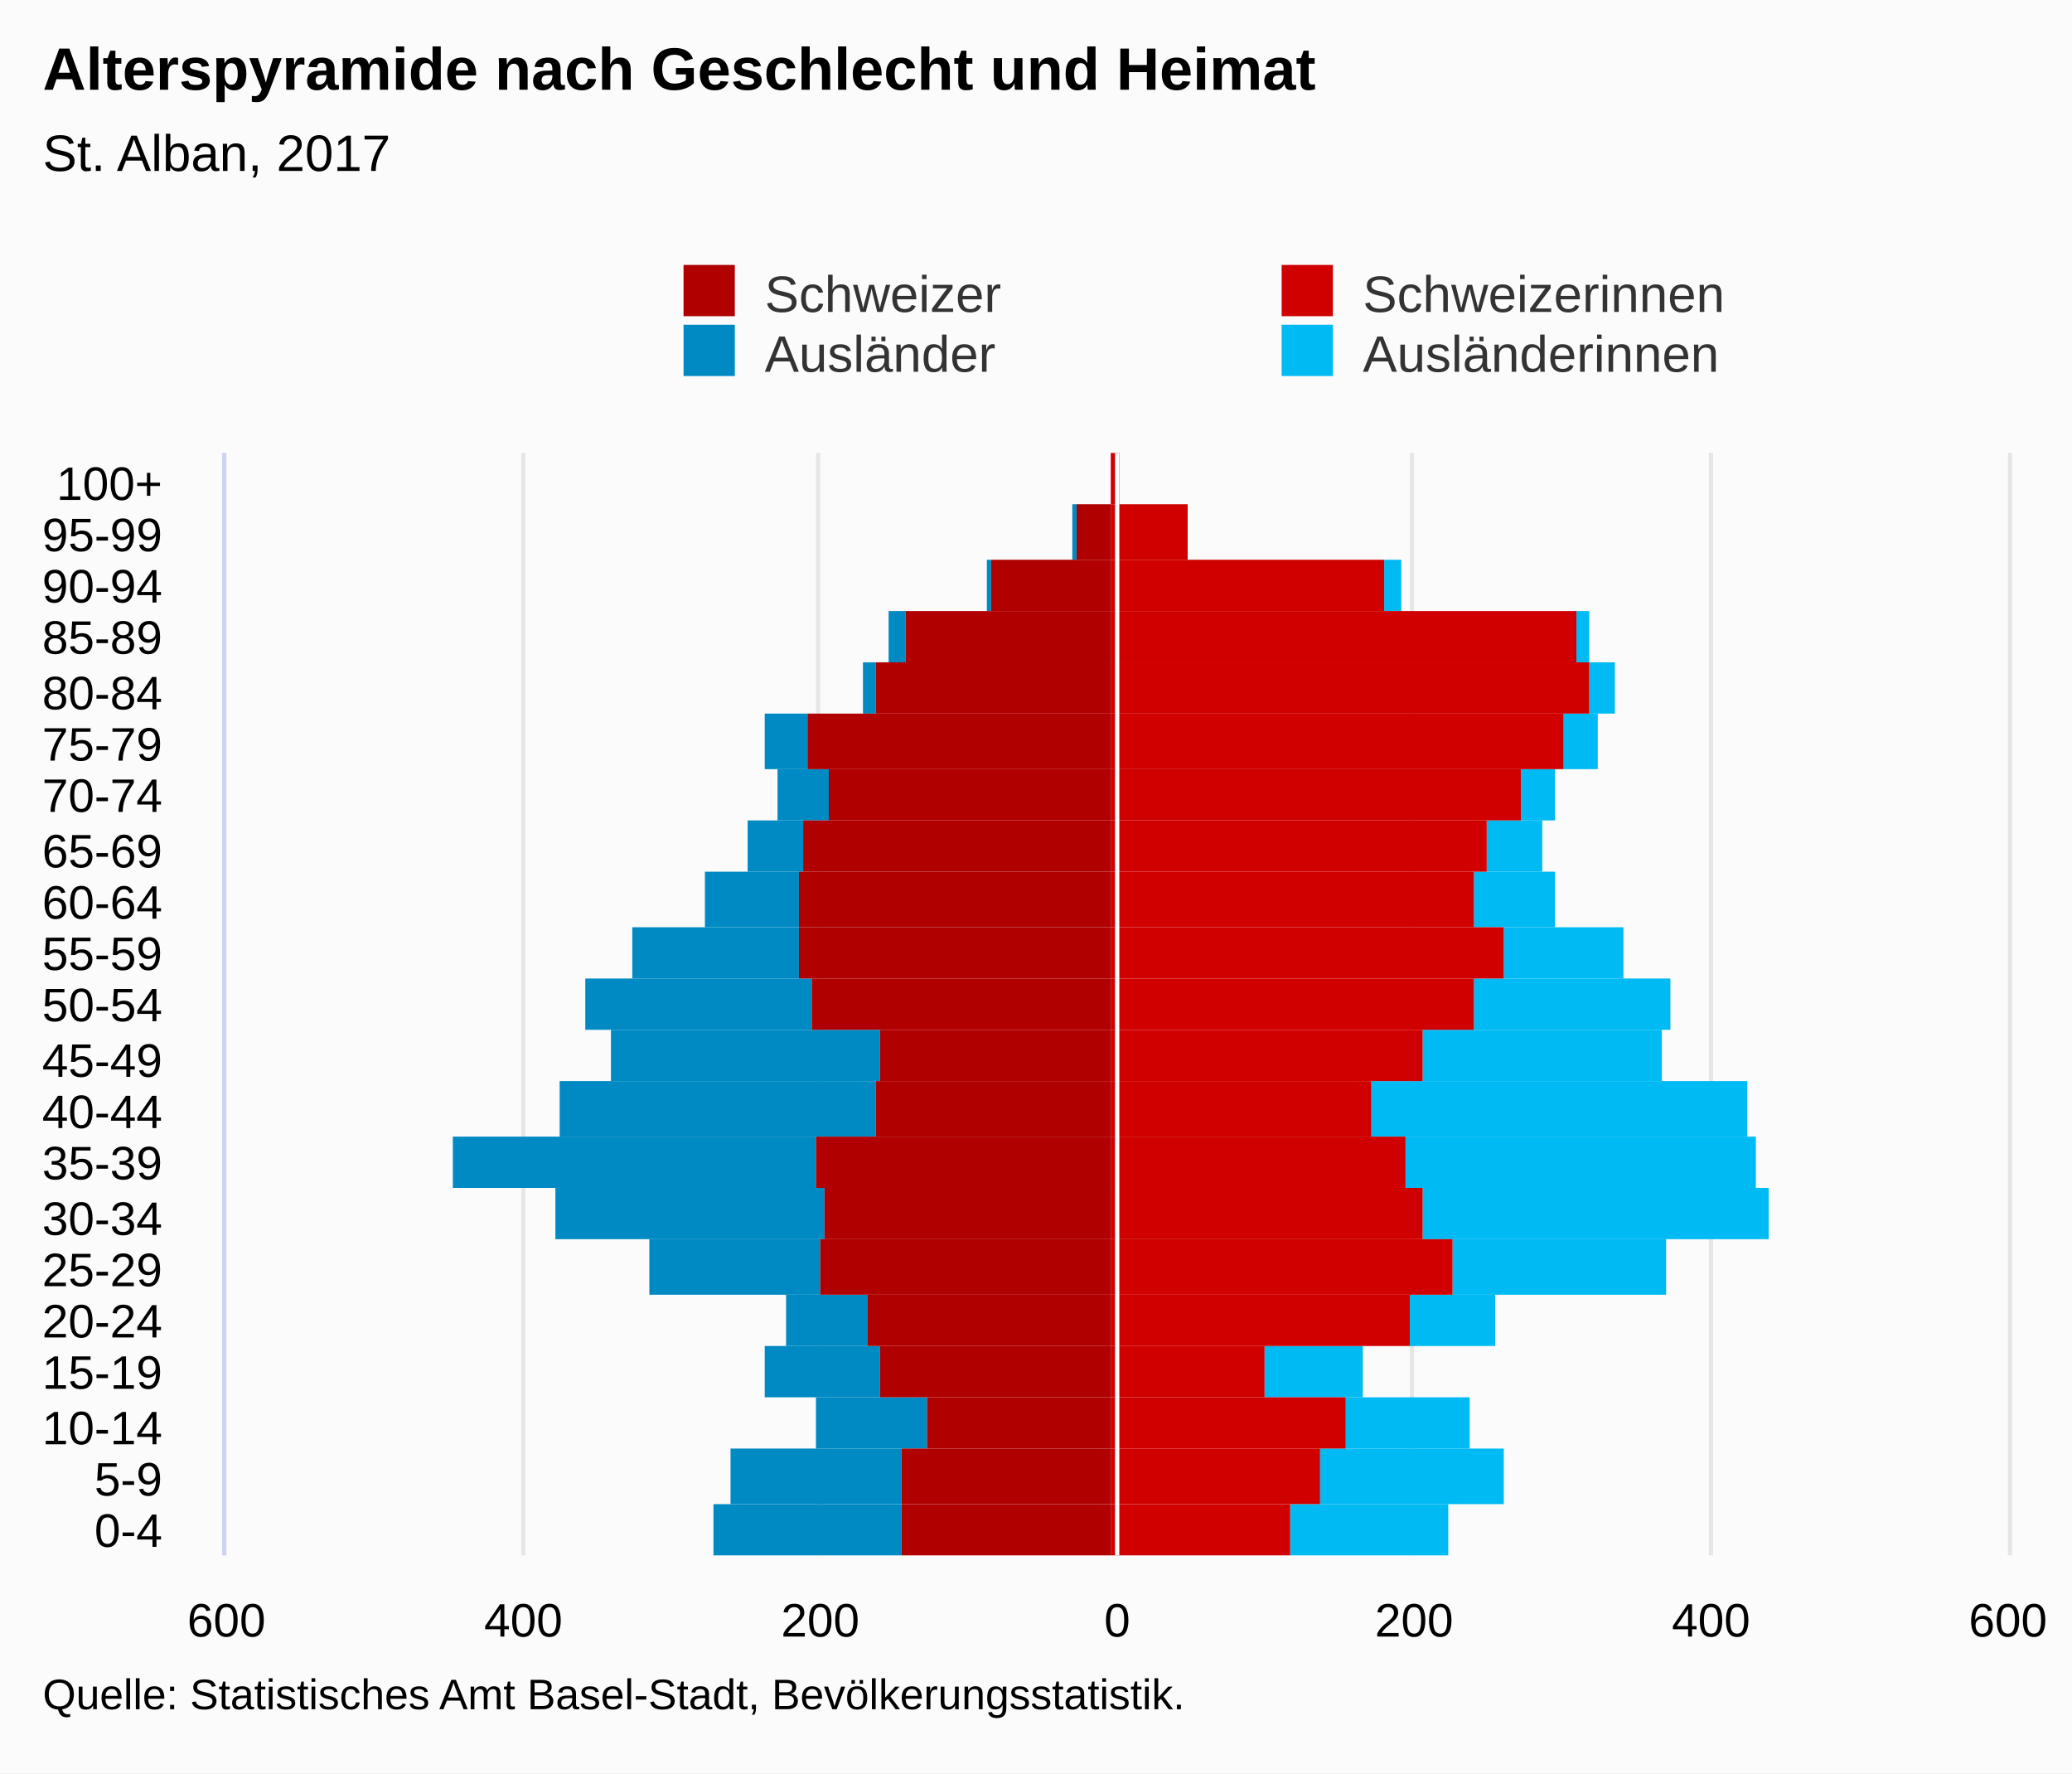
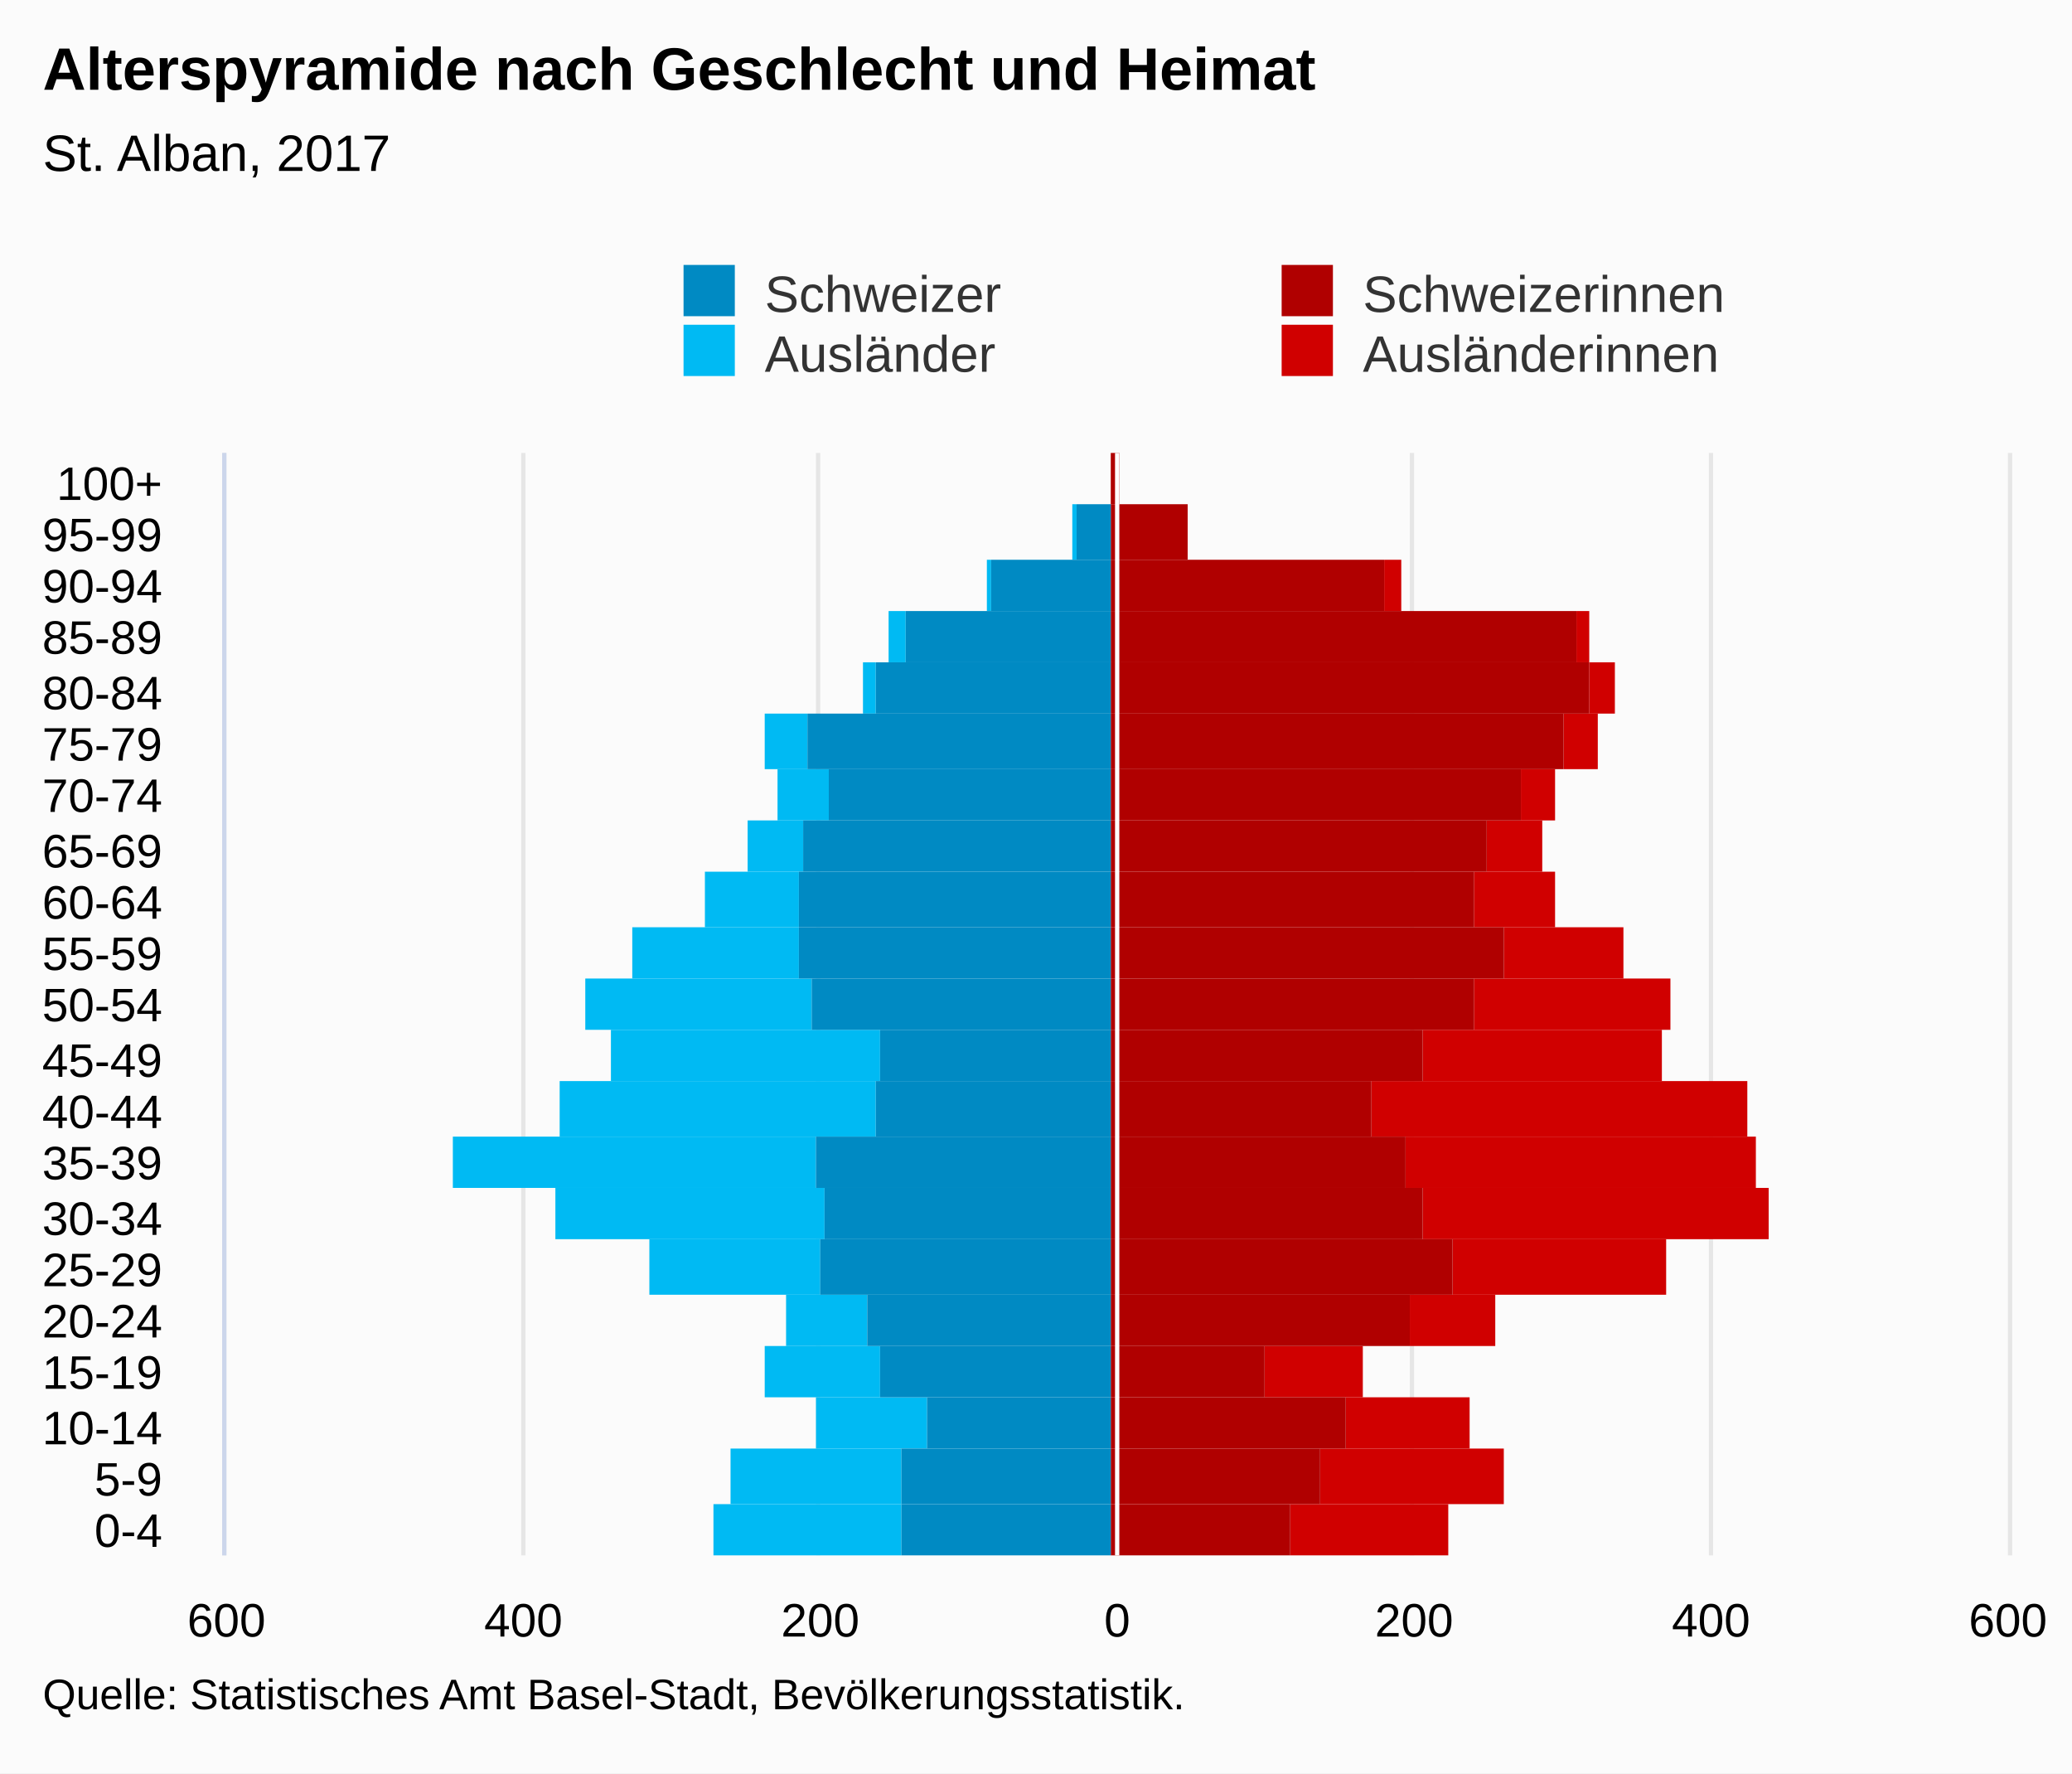
<svg xmlns="http://www.w3.org/2000/svg" version="1.1" class="highcharts-root" style="font-family:Arial;font-size:12px;" viewBox="0 0 485 415">
  <defs>
-     <clipPath id="highcharts-e78ridg-7">
+     <clipPath id="highcharts-w414rzk-7">
      <rect x="0" y="0" width="258" height="417" fill="none" />
    </clipPath>
-     <clipPath id="highcharts-e78ridg-8">
+     <clipPath id="highcharts-w414rzk-8">
      <rect x="0" y="0" width="258" height="417" fill="none" />
    </clipPath>
  </defs>
  <rect fill="#fbfbfb" class="highcharts-background" x="0" y="0" width="485" height="415" rx="0" ry="0" />
  <rect fill="none" class="highcharts-plot-background" x="53" y="106" width="417" height="258" />
  <g class="highcharts-pane-group" data-z-index="0" />
  <g class="highcharts-grid highcharts-xaxis-grid " data-z-index="1">
    <path fill="none" data-z-index="1" class="highcharts-grid-line" d="M 53 352.5 L 470 352.5" opacity="1" />
    <path fill="none" data-z-index="1" class="highcharts-grid-line" d="M 53 339.5 L 470 339.5" opacity="1" />
    <path fill="none" data-z-index="1" class="highcharts-grid-line" d="M 53 327.5 L 470 327.5" opacity="1" />
    <path fill="none" data-z-index="1" class="highcharts-grid-line" d="M 53 315.5 L 470 315.5" opacity="1" />
    <path fill="none" data-z-index="1" class="highcharts-grid-line" d="M 53 303.5 L 470 303.5" opacity="1" />
    <path fill="none" data-z-index="1" class="highcharts-grid-line" d="M 53 290.5 L 470 290.5" opacity="1" />
    <path fill="none" data-z-index="1" class="highcharts-grid-line" d="M 53 278.5 L 470 278.5" opacity="1" />
    <path fill="none" data-z-index="1" class="highcharts-grid-line" d="M 53 266.5 L 470 266.5" opacity="1" />
    <path fill="none" data-z-index="1" class="highcharts-grid-line" d="M 53 253.5 L 470 253.5" opacity="1" />
    <path fill="none" data-z-index="1" class="highcharts-grid-line" d="M 53 241.5 L 470 241.5" opacity="1" />
    <path fill="none" data-z-index="1" class="highcharts-grid-line" d="M 53 229.5 L 470 229.5" opacity="1" />
    <path fill="none" data-z-index="1" class="highcharts-grid-line" d="M 53 217.5 L 470 217.5" opacity="1" />
    <path fill="none" data-z-index="1" class="highcharts-grid-line" d="M 53 204.5 L 470 204.5" opacity="1" />
    <path fill="none" data-z-index="1" class="highcharts-grid-line" d="M 53 192.5 L 470 192.5" opacity="1" />
    <path fill="none" data-z-index="1" class="highcharts-grid-line" d="M 53 180.5 L 470 180.5" opacity="1" />
    <path fill="none" data-z-index="1" class="highcharts-grid-line" d="M 53 167.5 L 470 167.5" opacity="1" />
    <path fill="none" data-z-index="1" class="highcharts-grid-line" d="M 53 155.5 L 470 155.5" opacity="1" />
    <path fill="none" data-z-index="1" class="highcharts-grid-line" d="M 53 143.5 L 470 143.5" opacity="1" />
    <path fill="none" data-z-index="1" class="highcharts-grid-line" d="M 53 131.5 L 470 131.5" opacity="1" />
    <path fill="none" data-z-index="1" class="highcharts-grid-line" d="M 53 118.5 L 470 118.5" opacity="1" />
    <path fill="none" data-z-index="1" class="highcharts-grid-line" d="M 53 106.5 L 470 106.5" opacity="1" />
    <path fill="none" data-z-index="1" class="highcharts-grid-line" d="M 53 364.5 L 470 364.5" opacity="1" />
  </g>
  <g class="highcharts-grid highcharts-yaxis-grid " data-z-index="1">
    <path fill="none" stroke="#e6e6e6" stroke-width="1" data-z-index="1" class="highcharts-grid-line" d="M 261.5 106 L 261.5 364" opacity="1" />
    <path fill="none" stroke="#e6e6e6" stroke-width="1" data-z-index="1" class="highcharts-grid-line" d="M 330.5 106 L 330.5 364" opacity="1" />
    <path fill="none" stroke="#e6e6e6" stroke-width="1" data-z-index="1" class="highcharts-grid-line" d="M 400.5 106 L 400.5 364" opacity="1" />
    <path fill="none" stroke="#e6e6e6" stroke-width="1" data-z-index="1" opacity="1" class="highcharts-grid-line" d="M 52.5 106 L 52.5 364" />
    <path fill="none" stroke="#e6e6e6" stroke-width="1" data-z-index="1" opacity="1" class="highcharts-grid-line" d="M 122.5 106 L 122.5 364" />
    <path fill="none" stroke="#e6e6e6" stroke-width="1" data-z-index="1" opacity="1" class="highcharts-grid-line" d="M 191.5 106 L 191.5 364" />
    <path fill="none" stroke="#e6e6e6" stroke-width="1" data-z-index="1" opacity="1" class="highcharts-grid-line" d="M 470.5 106 L 470.5 364" />
  </g>
  <rect fill="none" class="highcharts-plot-border" data-z-index="1" x="53" y="106" width="417" height="258" />
  <g class="highcharts-axis highcharts-xaxis " data-z-index="2">
    <path fill="none" class="highcharts-axis-line" stroke="#ccd6eb" stroke-width="1" data-z-index="7" d="M 52.5 106 L 52.5 364" />
  </g>
  <g class="highcharts-axis highcharts-yaxis " data-z-index="2">
    <path fill="none" class="highcharts-axis-line" data-z-index="7" d="M 53 364 L 470 364" />
  </g>
  <g class="highcharts-series-group" data-z-index="3">
-     <g data-z-index="0.1" class="highcharts-series highcharts-series-0 highcharts-bar-series " transform="translate(470,364) rotate(90) scale(-1,1) scale(1 1)" clip-path="url(#highcharts-e78ridg-8)" width="417" height="258">
-       <rect x="0" y="131" width="12" height="37" fill="#00bAf3" class="highcharts-point" />
-       <rect x="12" y="118" width="13" height="43" fill="#00bAf3" class="highcharts-point" />
-       <rect x="25" y="126" width="12" height="29" fill="#00bAf3" class="highcharts-point" />
-       <rect x="37" y="151" width="12" height="23" fill="#00bAf3" class="highcharts-point" />
-       <rect x="49" y="120" width="12" height="20" fill="#00bAf3" class="highcharts-point" />
-       <rect x="61" y="80" width="13" height="50" fill="#00bAf3" class="highcharts-point" />
-       <rect x="74" y="56" width="12" height="81" fill="#00bAf3" class="highcharts-point" />
-       <rect x="86" y="59" width="12" height="82" fill="#00bAf3" class="highcharts-point" />
-       <rect x="98" y="61" width="13" height="88" fill="#00bAf3" class="highcharts-point" />
-       <rect x="111" y="81" width="12" height="56" fill="#00bAf3" class="highcharts-point" />
-       <rect x="123" y="79" width="12" height="46" fill="#00bAf3" class="highcharts-point" />
-       <rect x="135" y="90" width="12" height="28" fill="#00bAf3" class="highcharts-point" />
-       <rect x="147" y="106" width="13" height="19" fill="#00bAf3" class="highcharts-point" />
-       <rect x="160" y="109" width="12" height="13" fill="#00bAf3" class="highcharts-point" />
-       <rect x="172" y="106" width="12" height="8" fill="#00bAf3" class="highcharts-point" />
-       <rect x="184" y="96" width="13" height="8" fill="#00bAf3" class="highcharts-point" />
-       <rect x="197" y="92" width="12" height="6" fill="#00bAf3" class="highcharts-point" />
-       <rect x="209" y="98" width="12" height="3" fill="#00bAf3" class="highcharts-point" />
-       <rect x="221" y="142" width="12" height="4" fill="#00bAf3" class="highcharts-point" />
-       <rect x="233" y="192" width="13" height="0" fill="#00bAf3" class="highcharts-point" />
-       <rect x="246" y="208" width="12" height="0" fill="#00bAf3" class="highcharts-point" />
+     <g data-z-index="0.1" class="highcharts-series highcharts-series-0 highcharts-bar-series " transform="translate(470,364) rotate(90) scale(-1,1) scale(1 1)" clip-path="url(#highcharts-w414rzk-8)" width="417" height="258">
+       <rect x="0" y="131" width="12" height="37" fill="#d00000" class="highcharts-point" />
+       <rect x="12" y="118" width="13" height="43" fill="#d00000" class="highcharts-point" />
+       <rect x="25" y="126" width="12" height="29" fill="#d00000" class="highcharts-point" />
+       <rect x="37" y="151" width="12" height="23" fill="#d00000" class="highcharts-point" />
+       <rect x="49" y="120" width="12" height="20" fill="#d00000" class="highcharts-point" />
+       <rect x="61" y="80" width="13" height="50" fill="#d00000" class="highcharts-point" />
+       <rect x="74" y="56" width="12" height="81" fill="#d00000" class="highcharts-point" />
+       <rect x="86" y="59" width="12" height="82" fill="#d00000" class="highcharts-point" />
+       <rect x="98" y="61" width="13" height="88" fill="#d00000" class="highcharts-point" />
+       <rect x="111" y="81" width="12" height="56" fill="#d00000" class="highcharts-point" />
+       <rect x="123" y="79" width="12" height="46" fill="#d00000" class="highcharts-point" />
+       <rect x="135" y="90" width="12" height="28" fill="#d00000" class="highcharts-point" />
+       <rect x="147" y="106" width="13" height="19" fill="#d00000" class="highcharts-point" />
+       <rect x="160" y="109" width="12" height="13" fill="#d00000" class="highcharts-point" />
+       <rect x="172" y="106" width="12" height="8" fill="#d00000" class="highcharts-point" />
+       <rect x="184" y="96" width="13" height="8" fill="#d00000" class="highcharts-point" />
+       <rect x="197" y="92" width="12" height="6" fill="#d00000" class="highcharts-point" />
+       <rect x="209" y="98" width="12" height="3" fill="#d00000" class="highcharts-point" />
+       <rect x="221" y="142" width="12" height="4" fill="#d00000" class="highcharts-point" />
+       <rect x="233" y="192" width="13" height="0" fill="#d00000" class="highcharts-point" />
+       <rect x="246" y="208" width="12" height="0" fill="#d00000" class="highcharts-point" />
    </g>
    <g data-z-index="0.1" class="highcharts-markers highcharts-series-0 highcharts-bar-series " transform="translate(470,364) rotate(90) scale(-1,1) scale(1 1)" clip-path="none" />
-     <g data-z-index="0.1" class="highcharts-series highcharts-series-1 highcharts-bar-series " transform="translate(470,364) rotate(90) scale(-1,1) scale(1 1)" clip-path="url(#highcharts-e78ridg-8)" width="417" height="258">
-       <rect x="0" y="259" width="12" height="44" fill="#008AC3" class="highcharts-point highcharts-negative" />
-       <rect x="12" y="259" width="13" height="40" fill="#008AC3" class="highcharts-point highcharts-negative" />
-       <rect x="25" y="253" width="12" height="26" fill="#008AC3" class="highcharts-point highcharts-negative" />
-       <rect x="37" y="264" width="12" height="27" fill="#008AC3" class="highcharts-point highcharts-negative" />
-       <rect x="49" y="267" width="12" height="19" fill="#008AC3" class="highcharts-point highcharts-negative" />
-       <rect x="61" y="278" width="13" height="40" fill="#008AC3" class="highcharts-point highcharts-negative" />
-       <rect x="74" y="277" width="12" height="63" fill="#008AC3" class="highcharts-point highcharts-negative" />
-       <rect x="86" y="279" width="12" height="85" fill="#008AC3" class="highcharts-point highcharts-negative" />
-       <rect x="98" y="265" width="13" height="74" fill="#008AC3" class="highcharts-point highcharts-negative" />
-       <rect x="111" y="264" width="12" height="63" fill="#008AC3" class="highcharts-point highcharts-negative" />
-       <rect x="123" y="280" width="12" height="53" fill="#008AC3" class="highcharts-point highcharts-negative" />
-       <rect x="135" y="283" width="12" height="39" fill="#008AC3" class="highcharts-point highcharts-negative" />
-       <rect x="147" y="283" width="13" height="22" fill="#008AC3" class="highcharts-point highcharts-negative" />
-       <rect x="160" y="282" width="12" height="13" fill="#008AC3" class="highcharts-point highcharts-negative" />
-       <rect x="172" y="276" width="12" height="12" fill="#008AC3" class="highcharts-point highcharts-negative" />
-       <rect x="184" y="281" width="13" height="10" fill="#008AC3" class="highcharts-point highcharts-negative" />
-       <rect x="197" y="265" width="12" height="3" fill="#008AC3" class="highcharts-point highcharts-negative" />
-       <rect x="209" y="258" width="12" height="4" fill="#008AC3" class="highcharts-point highcharts-negative" />
-       <rect x="221" y="238" width="12" height="1" fill="#008AC3" class="highcharts-point highcharts-negative" />
-       <rect x="233" y="218" width="13" height="1" fill="#008AC3" class="highcharts-point highcharts-negative" />
-       <rect x="246" y="210" width="12" height="0" fill="#008AC3" class="highcharts-point" />
+     <g data-z-index="0.1" class="highcharts-series highcharts-series-1 highcharts-bar-series " transform="translate(470,364) rotate(90) scale(-1,1) scale(1 1)" clip-path="url(#highcharts-w414rzk-8)" width="417" height="258">
+       <rect x="0" y="259" width="12" height="44" fill="#00bAf3" class="highcharts-point highcharts-negative" />
+       <rect x="12" y="259" width="13" height="40" fill="#00bAf3" class="highcharts-point highcharts-negative" />
+       <rect x="25" y="253" width="12" height="26" fill="#00bAf3" class="highcharts-point highcharts-negative" />
+       <rect x="37" y="264" width="12" height="27" fill="#00bAf3" class="highcharts-point highcharts-negative" />
+       <rect x="49" y="267" width="12" height="19" fill="#00bAf3" class="highcharts-point highcharts-negative" />
+       <rect x="61" y="278" width="13" height="40" fill="#00bAf3" class="highcharts-point highcharts-negative" />
+       <rect x="74" y="277" width="12" height="63" fill="#00bAf3" class="highcharts-point highcharts-negative" />
+       <rect x="86" y="279" width="12" height="85" fill="#00bAf3" class="highcharts-point highcharts-negative" />
+       <rect x="98" y="265" width="13" height="74" fill="#00bAf3" class="highcharts-point highcharts-negative" />
+       <rect x="111" y="264" width="12" height="63" fill="#00bAf3" class="highcharts-point highcharts-negative" />
+       <rect x="123" y="280" width="12" height="53" fill="#00bAf3" class="highcharts-point highcharts-negative" />
+       <rect x="135" y="283" width="12" height="39" fill="#00bAf3" class="highcharts-point highcharts-negative" />
+       <rect x="147" y="283" width="13" height="22" fill="#00bAf3" class="highcharts-point highcharts-negative" />
+       <rect x="160" y="282" width="12" height="13" fill="#00bAf3" class="highcharts-point highcharts-negative" />
+       <rect x="172" y="276" width="12" height="12" fill="#00bAf3" class="highcharts-point highcharts-negative" />
+       <rect x="184" y="281" width="13" height="10" fill="#00bAf3" class="highcharts-point highcharts-negative" />
+       <rect x="197" y="265" width="12" height="3" fill="#00bAf3" class="highcharts-point highcharts-negative" />
+       <rect x="209" y="258" width="12" height="4" fill="#00bAf3" class="highcharts-point highcharts-negative" />
+       <rect x="221" y="238" width="12" height="1" fill="#00bAf3" class="highcharts-point highcharts-negative" />
+       <rect x="233" y="218" width="13" height="1" fill="#00bAf3" class="highcharts-point highcharts-negative" />
+       <rect x="246" y="210" width="12" height="0" fill="#00bAf3" class="highcharts-point" />
    </g>
    <g data-z-index="0.1" class="highcharts-markers highcharts-series-1 highcharts-bar-series " transform="translate(470,364) rotate(90) scale(-1,1) scale(1 1)" clip-path="none" />
-     <g data-z-index="0.1" class="highcharts-series highcharts-series-2 highcharts-bar-series " transform="translate(470,364) rotate(90) scale(-1,1) scale(1 1)" clip-path="url(#highcharts-e78ridg-8)" width="417" height="258">
-       <rect x="0" y="168" width="12" height="42" fill="#d00000" class="highcharts-point" />
-       <rect x="12" y="161" width="13" height="49" fill="#d00000" class="highcharts-point" />
-       <rect x="25" y="155" width="12" height="55" fill="#d00000" class="highcharts-point" />
-       <rect x="37" y="174" width="12" height="36" fill="#d00000" class="highcharts-point" />
-       <rect x="49" y="140" width="12" height="70" fill="#d00000" class="highcharts-point" />
-       <rect x="61" y="130" width="13" height="80" fill="#d00000" class="highcharts-point" />
-       <rect x="74" y="137" width="12" height="73" fill="#d00000" class="highcharts-point" />
-       <rect x="86" y="141" width="12" height="69" fill="#d00000" class="highcharts-point" />
-       <rect x="98" y="149" width="13" height="61" fill="#d00000" class="highcharts-point" />
-       <rect x="111" y="137" width="12" height="73" fill="#d00000" class="highcharts-point" />
-       <rect x="123" y="125" width="12" height="85" fill="#d00000" class="highcharts-point" />
-       <rect x="135" y="118" width="12" height="92" fill="#d00000" class="highcharts-point" />
-       <rect x="147" y="125" width="13" height="85" fill="#d00000" class="highcharts-point" />
-       <rect x="160" y="122" width="12" height="88" fill="#d00000" class="highcharts-point" />
-       <rect x="172" y="114" width="12" height="96" fill="#d00000" class="highcharts-point" />
-       <rect x="184" y="104" width="13" height="106" fill="#d00000" class="highcharts-point" />
-       <rect x="197" y="98" width="12" height="112" fill="#d00000" class="highcharts-point" />
-       <rect x="209" y="101" width="12" height="109" fill="#d00000" class="highcharts-point" />
-       <rect x="221" y="146" width="12" height="64" fill="#d00000" class="highcharts-point" />
-       <rect x="233" y="192" width="13" height="18" fill="#d00000" class="highcharts-point" />
-       <rect x="246" y="208" width="12" height="2" fill="#d00000" class="highcharts-point" />
+     <g data-z-index="0.1" class="highcharts-series highcharts-series-2 highcharts-bar-series " transform="translate(470,364) rotate(90) scale(-1,1) scale(1 1)" clip-path="url(#highcharts-w414rzk-8)" width="417" height="258">
+       <rect x="0" y="168" width="12" height="42" fill="#B00000" class="highcharts-point" />
+       <rect x="12" y="161" width="13" height="49" fill="#B00000" class="highcharts-point" />
+       <rect x="25" y="155" width="12" height="55" fill="#B00000" class="highcharts-point" />
+       <rect x="37" y="174" width="12" height="36" fill="#B00000" class="highcharts-point" />
+       <rect x="49" y="140" width="12" height="70" fill="#B00000" class="highcharts-point" />
+       <rect x="61" y="130" width="13" height="80" fill="#B00000" class="highcharts-point" />
+       <rect x="74" y="137" width="12" height="73" fill="#B00000" class="highcharts-point" />
+       <rect x="86" y="141" width="12" height="69" fill="#B00000" class="highcharts-point" />
+       <rect x="98" y="149" width="13" height="61" fill="#B00000" class="highcharts-point" />
+       <rect x="111" y="137" width="12" height="73" fill="#B00000" class="highcharts-point" />
+       <rect x="123" y="125" width="12" height="85" fill="#B00000" class="highcharts-point" />
+       <rect x="135" y="118" width="12" height="92" fill="#B00000" class="highcharts-point" />
+       <rect x="147" y="125" width="13" height="85" fill="#B00000" class="highcharts-point" />
+       <rect x="160" y="122" width="12" height="88" fill="#B00000" class="highcharts-point" />
+       <rect x="172" y="114" width="12" height="96" fill="#B00000" class="highcharts-point" />
+       <rect x="184" y="104" width="13" height="106" fill="#B00000" class="highcharts-point" />
+       <rect x="197" y="98" width="12" height="112" fill="#B00000" class="highcharts-point" />
+       <rect x="209" y="101" width="12" height="109" fill="#B00000" class="highcharts-point" />
+       <rect x="221" y="146" width="12" height="64" fill="#B00000" class="highcharts-point" />
+       <rect x="233" y="192" width="13" height="18" fill="#B00000" class="highcharts-point" />
+       <rect x="246" y="208" width="12" height="2" fill="#B00000" class="highcharts-point" />
    </g>
    <g data-z-index="0.1" class="highcharts-markers highcharts-series-2 highcharts-bar-series " transform="translate(470,364) rotate(90) scale(-1,1) scale(1 1)" clip-path="none" />
-     <g data-z-index="0.1" class="highcharts-series highcharts-series-3 highcharts-bar-series " transform="translate(470,364) rotate(90) scale(-1,1) scale(1 1)" clip-path="url(#highcharts-e78ridg-8)" width="417" height="258">
-       <rect x="0" y="210" width="12" height="49" fill="#B00000" class="highcharts-point highcharts-negative" />
-       <rect x="12" y="210" width="13" height="49" fill="#B00000" class="highcharts-point highcharts-negative" />
-       <rect x="25" y="210" width="12" height="43" fill="#B00000" class="highcharts-point highcharts-negative" />
-       <rect x="37" y="210" width="12" height="54" fill="#B00000" class="highcharts-point highcharts-negative" />
-       <rect x="49" y="210" width="12" height="57" fill="#B00000" class="highcharts-point highcharts-negative" />
-       <rect x="61" y="210" width="13" height="68" fill="#B00000" class="highcharts-point highcharts-negative" />
-       <rect x="74" y="210" width="12" height="67" fill="#B00000" class="highcharts-point highcharts-negative" />
-       <rect x="86" y="210" width="12" height="69" fill="#B00000" class="highcharts-point highcharts-negative" />
-       <rect x="98" y="210" width="13" height="55" fill="#B00000" class="highcharts-point highcharts-negative" />
-       <rect x="111" y="210" width="12" height="54" fill="#B00000" class="highcharts-point highcharts-negative" />
-       <rect x="123" y="210" width="12" height="70" fill="#B00000" class="highcharts-point highcharts-negative" />
-       <rect x="135" y="210" width="12" height="73" fill="#B00000" class="highcharts-point highcharts-negative" />
-       <rect x="147" y="210" width="13" height="73" fill="#B00000" class="highcharts-point highcharts-negative" />
-       <rect x="160" y="210" width="12" height="72" fill="#B00000" class="highcharts-point highcharts-negative" />
-       <rect x="172" y="210" width="12" height="66" fill="#B00000" class="highcharts-point highcharts-negative" />
-       <rect x="184" y="210" width="13" height="71" fill="#B00000" class="highcharts-point highcharts-negative" />
-       <rect x="197" y="210" width="12" height="55" fill="#B00000" class="highcharts-point highcharts-negative" />
-       <rect x="209" y="210" width="12" height="48" fill="#B00000" class="highcharts-point highcharts-negative" />
-       <rect x="221" y="210" width="12" height="28" fill="#B00000" class="highcharts-point highcharts-negative" />
-       <rect x="233" y="210" width="13" height="8" fill="#B00000" class="highcharts-point highcharts-negative" />
-       <rect x="246" y="210" width="12" height="0" fill="#B00000" class="highcharts-point highcharts-negative" />
+     <g data-z-index="0.1" class="highcharts-series highcharts-series-3 highcharts-bar-series " transform="translate(470,364) rotate(90) scale(-1,1) scale(1 1)" clip-path="url(#highcharts-w414rzk-8)" width="417" height="258">
+       <rect x="0" y="210" width="12" height="49" fill="#008AC3" class="highcharts-point highcharts-negative" />
+       <rect x="12" y="210" width="13" height="49" fill="#008AC3" class="highcharts-point highcharts-negative" />
+       <rect x="25" y="210" width="12" height="43" fill="#008AC3" class="highcharts-point highcharts-negative" />
+       <rect x="37" y="210" width="12" height="54" fill="#008AC3" class="highcharts-point highcharts-negative" />
+       <rect x="49" y="210" width="12" height="57" fill="#008AC3" class="highcharts-point highcharts-negative" />
+       <rect x="61" y="210" width="13" height="68" fill="#008AC3" class="highcharts-point highcharts-negative" />
+       <rect x="74" y="210" width="12" height="67" fill="#008AC3" class="highcharts-point highcharts-negative" />
+       <rect x="86" y="210" width="12" height="69" fill="#008AC3" class="highcharts-point highcharts-negative" />
+       <rect x="98" y="210" width="13" height="55" fill="#008AC3" class="highcharts-point highcharts-negative" />
+       <rect x="111" y="210" width="12" height="54" fill="#008AC3" class="highcharts-point highcharts-negative" />
+       <rect x="123" y="210" width="12" height="70" fill="#008AC3" class="highcharts-point highcharts-negative" />
+       <rect x="135" y="210" width="12" height="73" fill="#008AC3" class="highcharts-point highcharts-negative" />
+       <rect x="147" y="210" width="13" height="73" fill="#008AC3" class="highcharts-point highcharts-negative" />
+       <rect x="160" y="210" width="12" height="72" fill="#008AC3" class="highcharts-point highcharts-negative" />
+       <rect x="172" y="210" width="12" height="66" fill="#008AC3" class="highcharts-point highcharts-negative" />
+       <rect x="184" y="210" width="13" height="71" fill="#008AC3" class="highcharts-point highcharts-negative" />
+       <rect x="197" y="210" width="12" height="55" fill="#008AC3" class="highcharts-point highcharts-negative" />
+       <rect x="209" y="210" width="12" height="48" fill="#008AC3" class="highcharts-point highcharts-negative" />
+       <rect x="221" y="210" width="12" height="28" fill="#008AC3" class="highcharts-point highcharts-negative" />
+       <rect x="233" y="210" width="13" height="8" fill="#008AC3" class="highcharts-point highcharts-negative" />
+       <rect x="246" y="210" width="12" height="0" fill="#008AC3" class="highcharts-point highcharts-negative" />
    </g>
    <g data-z-index="0.1" class="highcharts-markers highcharts-series-3 highcharts-bar-series " transform="translate(470,364) rotate(90) scale(-1,1) scale(1 1)" clip-path="none" />
-     <g data-z-index="0.1" class="highcharts-series highcharts-series-4 highcharts-bar-series highcharts-color-0 " visibility="hidden" transform="translate(470,364) rotate(90) scale(-1,1) scale(1 1)" clip-path="url(#highcharts-e78ridg-8)" />
+     <g data-z-index="0.1" class="highcharts-series highcharts-series-4 highcharts-bar-series highcharts-color-0 " visibility="hidden" transform="translate(470,364) rotate(90) scale(-1,1) scale(1 1)" clip-path="url(#highcharts-w414rzk-8)" />
    <g data-z-index="0.1" class="highcharts-markers highcharts-series-4 highcharts-bar-series highcharts-color-0 " visibility="hidden" transform="translate(470,364) rotate(90) scale(-1,1) scale(1 1)" clip-path="none" />
  </g>
  <text x="10" text-anchor="start" class="highcharts-title" data-z-index="4" style="color:#000000;font-size:14px;font-weight:bold;fill:#000000;" y="21">
    <tspan>Alterspyramide nach Geschlecht und Heimat</tspan>
  </text>
  <text x="10" text-anchor="start" class="highcharts-subtitle" data-z-index="4" style="color:#000000;font-size:12px;font-weight:normal;font-family:Arial;fill:#000000;" y="40">
    <tspan>St. Alban, 2017</tspan>
  </text>
  <g class="highcharts-plot-lines-4" data-z-index="4">
    <path fill="none" class="highcharts-plot-line " stroke="white" stroke-width="1" d="M 261.5 106 L 261.5 364" visibility="visible" />
  </g>
  <g class="highcharts-axis-labels highcharts-xaxis-labels " data-z-index="7">
    <text x="38" style="color:#000000;cursor:default;font-size:11px;fill:#000000;" text-anchor="end" transform="translate(0,0)" y="362" opacity="1">0-4</text>
    <text x="38" style="color:#000000;cursor:default;font-size:11px;fill:#000000;" text-anchor="end" transform="translate(0,0)" y="350" opacity="1">5-9</text>
    <text x="38" style="color:#000000;cursor:default;font-size:11px;fill:#000000;" text-anchor="end" transform="translate(0,0)" y="338" opacity="1">10-14</text>
    <text x="38" style="color:#000000;cursor:default;font-size:11px;fill:#000000;" text-anchor="end" transform="translate(0,0)" y="325" opacity="1">15-19</text>
    <text x="38" style="color:#000000;cursor:default;font-size:11px;fill:#000000;" text-anchor="end" transform="translate(0,0)" y="313" opacity="1">20-24</text>
    <text x="38" style="color:#000000;cursor:default;font-size:11px;fill:#000000;" text-anchor="end" transform="translate(0,0)" y="301" opacity="1">25-29</text>
    <text x="38" style="color:#000000;cursor:default;font-size:11px;fill:#000000;" text-anchor="end" transform="translate(0,0)" y="289" opacity="1">30-34</text>
    <text x="38" style="color:#000000;cursor:default;font-size:11px;fill:#000000;" text-anchor="end" transform="translate(0,0)" y="276" opacity="1">35-39</text>
    <text x="38" style="color:#000000;cursor:default;font-size:11px;fill:#000000;" text-anchor="end" transform="translate(0,0)" y="264" opacity="1">40-44</text>
    <text x="38" style="color:#000000;cursor:default;font-size:11px;fill:#000000;" text-anchor="end" transform="translate(0,0)" y="252" opacity="1">45-49</text>
    <text x="38" style="color:#000000;cursor:default;font-size:11px;fill:#000000;" text-anchor="end" transform="translate(0,0)" y="239" opacity="1">50-54</text>
    <text x="38" style="color:#000000;cursor:default;font-size:11px;fill:#000000;" text-anchor="end" transform="translate(0,0)" y="227" opacity="1">55-59</text>
    <text x="38" style="color:#000000;cursor:default;font-size:11px;fill:#000000;" text-anchor="end" transform="translate(0,0)" y="215" opacity="1">60-64</text>
    <text x="38" style="color:#000000;cursor:default;font-size:11px;fill:#000000;" text-anchor="end" transform="translate(0,0)" y="203" opacity="1">65-69</text>
    <text x="38" style="color:#000000;cursor:default;font-size:11px;fill:#000000;" text-anchor="end" transform="translate(0,0)" y="190" opacity="1">70-74</text>
    <text x="38" style="color:#000000;cursor:default;font-size:11px;fill:#000000;" text-anchor="end" transform="translate(0,0)" y="178" opacity="1">75-79</text>
    <text x="38" style="color:#000000;cursor:default;font-size:11px;fill:#000000;" text-anchor="end" transform="translate(0,0)" y="166" opacity="1">80-84</text>
    <text x="38" style="color:#000000;cursor:default;font-size:11px;fill:#000000;" text-anchor="end" transform="translate(0,0)" y="153" opacity="1">85-89</text>
    <text x="38" style="color:#000000;cursor:default;font-size:11px;fill:#000000;" text-anchor="end" transform="translate(0,0)" y="141" opacity="1">90-94</text>
    <text x="38" style="color:#000000;cursor:default;font-size:11px;fill:#000000;" text-anchor="end" transform="translate(0,0)" y="129" opacity="1">95-99</text>
    <text x="38" style="color:#000000;cursor:default;font-size:11px;fill:#000000;" text-anchor="end" transform="translate(0,0)" y="117" opacity="1">100+</text>
  </g>
  <g class="highcharts-axis-labels highcharts-yaxis-labels " data-z-index="7">
    <text x="261.5" style="color:#000000;cursor:default;font-size:11px;fill:#000000;" text-anchor="middle" transform="translate(0,0)" y="383" opacity="1">0</text>
    <text x="331" style="color:#000000;cursor:default;font-size:11px;fill:#000000;" text-anchor="middle" transform="translate(0,0)" y="383" opacity="1">200</text>
    <text x="400.5" style="color:#000000;cursor:default;font-size:11px;fill:#000000;" text-anchor="middle" transform="translate(0,0)" y="383" opacity="1">400</text>
    <text x="53" style="color:#000000;cursor:default;font-size:11px;fill:#000000;" text-anchor="middle" transform="translate(0,0)" y="383" opacity="1">600</text>
    <text x="122.5" style="color:#000000;cursor:default;font-size:11px;fill:#000000;" text-anchor="middle" transform="translate(0,0)" y="383" opacity="1">400</text>
    <text x="192" style="color:#000000;cursor:default;font-size:11px;fill:#000000;" text-anchor="middle" transform="translate(0,0)" y="383" opacity="1">200</text>
    <text x="470" style="color:#000000;cursor:default;font-size:11px;fill:#000000;" text-anchor="middle" transform="translate(0,0)" y="383" opacity="1">600</text>
  </g>
  <g class="highcharts-legend" data-z-index="7" transform="translate(150,55)">
    <rect fill="none" class="highcharts-legend-box" rx="0" ry="0" x="0" y="0" width="276" height="39" visibility="visible" />
    <g data-z-index="1">
      <g>
        <g class="highcharts-legend-item highcharts-bar-series highcharts-color-undefined highcharts-series-3" data-z-index="1" transform="translate(8,3)">
          <text x="21" y="15" style="color:#333333;font-size:12px;font-weight:normal;cursor:pointer;fill:#333333;" text-anchor="start" data-z-index="2">
            <tspan>Schweizer</tspan>
          </text>
+           <rect x="2" y="4" width="12" height="12" fill="#008AC3" class="highcharts-point" data-z-index="3" />
+         </g>
+         <g class="highcharts-legend-item highcharts-bar-series highcharts-color-undefined highcharts-series-2" data-z-index="1" transform="translate(148,3)">
+           <text x="21" y="15" style="color:#333333;font-size:12px;font-weight:normal;cursor:pointer;fill:#333333;" text-anchor="start" data-z-index="2">
+             <tspan>Schweizerinnen</tspan>
+           </text>
          <rect x="2" y="4" width="12" height="12" fill="#B00000" class="highcharts-point" data-z-index="3" />
        </g>
-         <g class="highcharts-legend-item highcharts-bar-series highcharts-color-undefined highcharts-series-2" data-z-index="1" transform="translate(148,3)">
-           <text x="21" y="15" style="color:#333333;font-size:12px;font-weight:normal;cursor:pointer;fill:#333333;" text-anchor="start" data-z-index="2">
-             <tspan>Schweizerinnen</tspan>
+         <g class="highcharts-legend-item highcharts-bar-series highcharts-color-undefined highcharts-series-1" data-z-index="1" transform="translate(8,17)">
+           <text x="21" y="15" style="color:#333333;font-size:12px;font-weight:normal;cursor:pointer;fill:#333333;" text-anchor="start" data-z-index="2">
+             <tspan>Ausländer</tspan>
+           </text>
+           <rect x="2" y="4" width="12" height="12" fill="#00bAf3" class="highcharts-point" data-z-index="3" />
+         </g>
+         <g class="highcharts-legend-item highcharts-bar-series highcharts-color-undefined highcharts-series-0" data-z-index="1" transform="translate(148,17)">
+           <text x="21" y="15" style="color:#333333;font-size:12px;font-weight:normal;cursor:pointer;fill:#333333;" text-anchor="start" data-z-index="2">
+             <tspan>Ausländerinnen</tspan>
          </text>
          <rect x="2" y="4" width="12" height="12" fill="#d00000" class="highcharts-point" data-z-index="3" />
-         </g>
-         <g class="highcharts-legend-item highcharts-bar-series highcharts-color-undefined highcharts-series-1" data-z-index="1" transform="translate(8,17)">
-           <text x="21" y="15" style="color:#333333;font-size:12px;font-weight:normal;cursor:pointer;fill:#333333;" text-anchor="start" data-z-index="2">
-             <tspan>Ausländer</tspan>
-           </text>
-           <rect x="2" y="4" width="12" height="12" fill="#008AC3" class="highcharts-point" data-z-index="3" />
-         </g>
-         <g class="highcharts-legend-item highcharts-bar-series highcharts-color-undefined highcharts-series-0" data-z-index="1" transform="translate(148,17)">
-           <text x="21" y="15" style="color:#333333;font-size:12px;font-weight:normal;cursor:pointer;fill:#333333;" text-anchor="start" data-z-index="2">
-             <tspan>Ausländerinnen</tspan>
-           </text>
-           <rect x="2" y="4" width="12" height="12" fill="#00bAf3" class="highcharts-point" data-z-index="3" />
        </g>
      </g>
    </g>
  </g>
  <text x="10" class="highcharts-credits" text-anchor="start" data-z-index="8" style="cursor:default;color:#000000;font-size:10px;fill:#000000;" y="400">
    <tspan>Quelle: Statistisches Amt Basel-Stadt, Bevölkerungsstatistik.</tspan>
  </text>
</svg>
